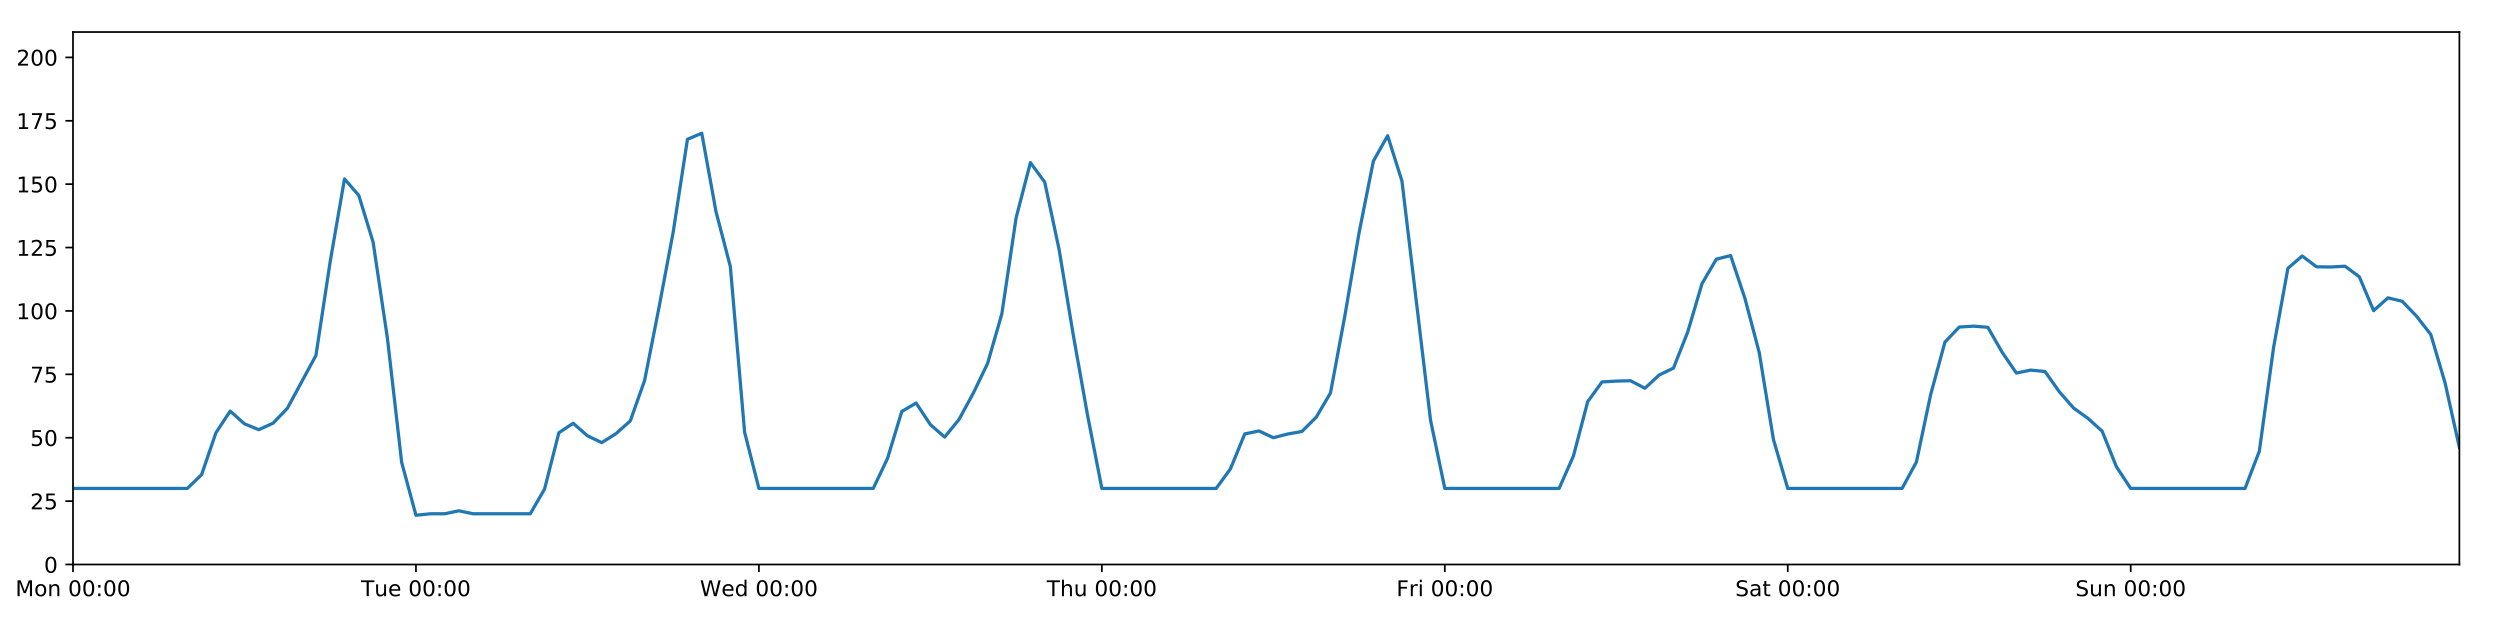
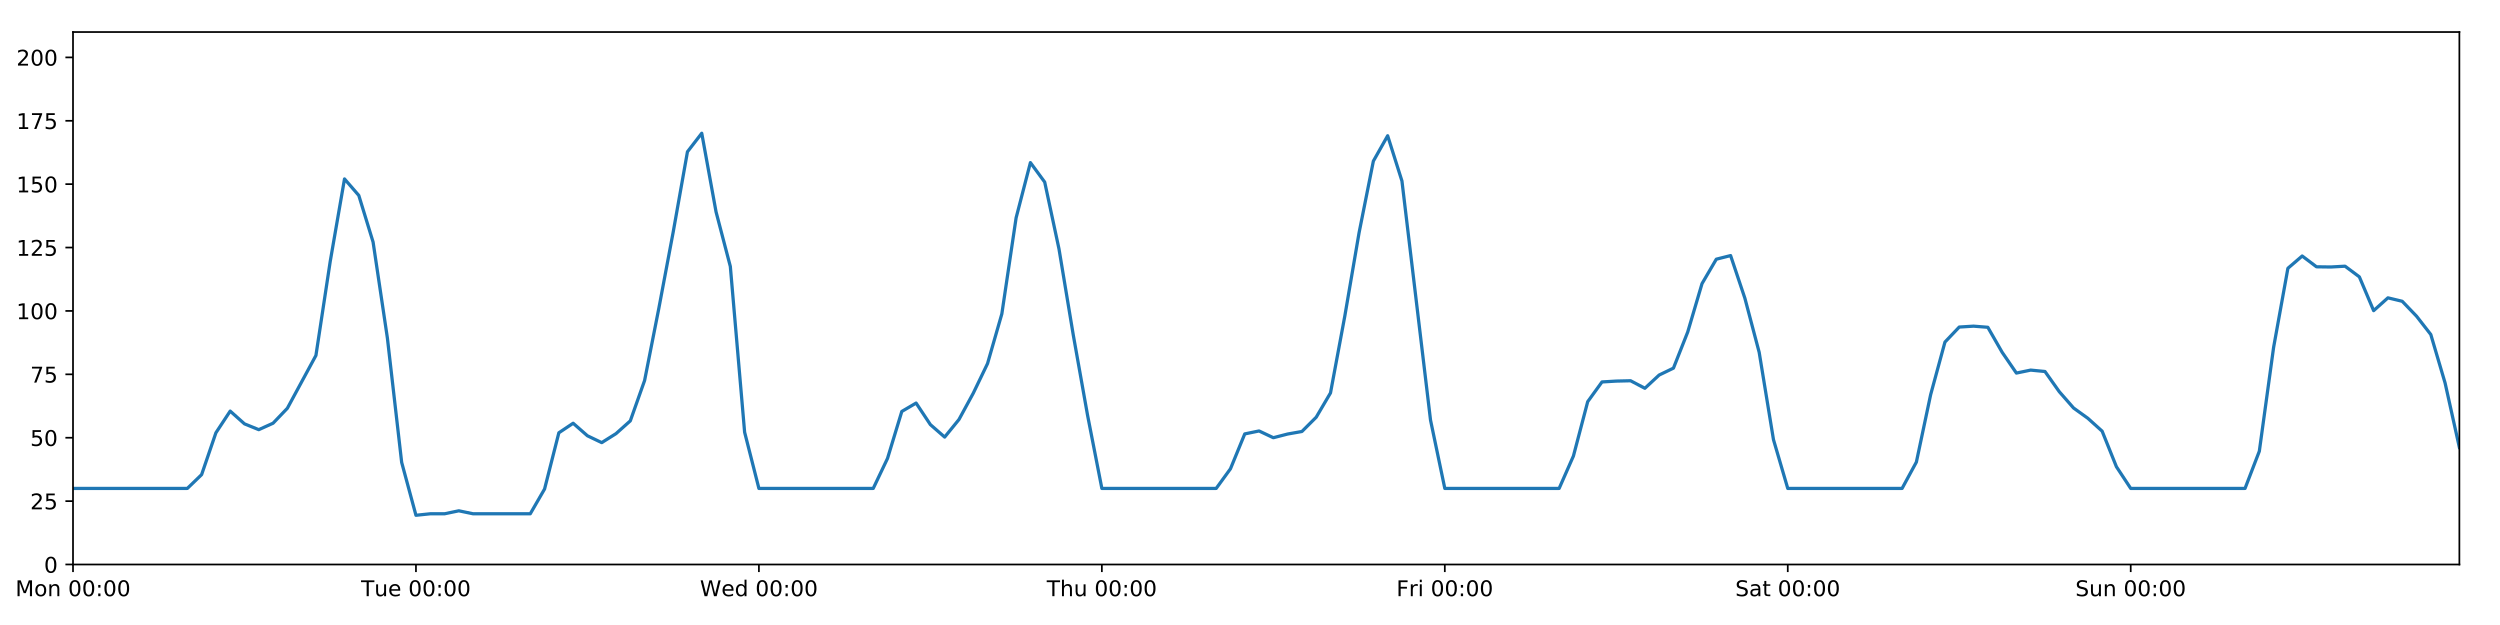
<svg xmlns="http://www.w3.org/2000/svg" xmlns:xlink="http://www.w3.org/1999/xlink" height="288pt" version="1.1" viewBox="0 0 1152 288" width="1152pt">
  <defs>
    <style type="text/css">
*{stroke-linecap:butt;stroke-linejoin:round;}
  </style>
  </defs>
  <g id="figure_1">
    <g id="patch_1">
      <path d="M 0 288  L 1152 288  L 1152 0  L 0 0  z " style="fill:#ffffff;" />
    </g>
    <g id="axes_1">
      <g id="patch_2">
        <path d="M 33.64 260.12  L 1133.28 260.12  L 1133.28 14.76  L 33.64 14.76  z " style="fill:#ffffff;" />
      </g>
      <g id="matplotlib.axis_1">
        <g id="xtick_1">
          <g id="line2d_1">
            <defs>
-               <path d="M 0 0  L 0 3.5  " id="m0634ad9691" style="stroke:#000000;stroke-width:0.8;" />
-             </defs>
-             <g>
-               <use style="stroke:#000000;stroke-width:0.8;" x="33.64" xlink:href="#m0634ad9691" y="260.12" />
+               <path d="M 0 0  L 0 3.5  " id="m73404f4022" style="stroke:#000000;stroke-width:0.8;" />
+             </defs>
+             <g>
+               <use style="stroke:#000000;stroke-width:0.8;" x="33.64" xlink:href="#m73404f4022" y="260.12" />
            </g>
          </g>
          <g id="text_1">
            <defs>
              <path d="M 9.812 72.906  L 24.516 72.906  L 43.109 23.297  L 61.812 72.906  L 76.516 72.906  L 76.516 0  L 66.891 0  L 66.891 64.016  L 48.094 14.016  L 38.188 14.016  L 19.391 64.016  L 19.391 0  L 9.812 0  z " id="DejaVuSans-77" />
              <path d="M 30.609 48.391  Q 23.391 48.391 19.188 42.75  Q 14.984 37.109 14.984 27.297  Q 14.984 17.484 19.156 11.844  Q 23.344 6.203 30.609 6.203  Q 37.797 6.203 41.984 11.859  Q 46.188 17.531 46.188 27.297  Q 46.188 37.016 41.984 42.703  Q 37.797 48.391 30.609 48.391  z M 30.609 56  Q 42.328 56 49.016 48.375  Q 55.719 40.766 55.719 27.297  Q 55.719 13.875 49.016 6.219  Q 42.328 -1.422 30.609 -1.422  Q 18.844 -1.422 12.172 6.219  Q 5.516 13.875 5.516 27.297  Q 5.516 40.766 12.172 48.375  Q 18.844 56 30.609 56  z " id="DejaVuSans-111" />
              <path d="M 54.891 33.016  L 54.891 0  L 45.906 0  L 45.906 32.719  Q 45.906 40.484 42.875 44.328  Q 39.844 48.188 33.797 48.188  Q 26.516 48.188 22.312 43.547  Q 18.109 38.922 18.109 30.906  L 18.109 0  L 9.078 0  L 9.078 54.688  L 18.109 54.688  L 18.109 46.188  Q 21.344 51.125 25.703 53.562  Q 30.078 56 35.797 56  Q 45.219 56 50.047 50.172  Q 54.891 44.344 54.891 33.016  z " id="DejaVuSans-110" />
              <path id="DejaVuSans-32" />
              <path d="M 31.781 66.406  Q 24.172 66.406 20.328 58.906  Q 16.5 51.422 16.5 36.375  Q 16.5 21.391 20.328 13.891  Q 24.172 6.391 31.781 6.391  Q 39.453 6.391 43.281 13.891  Q 47.125 21.391 47.125 36.375  Q 47.125 51.422 43.281 58.906  Q 39.453 66.406 31.781 66.406  z M 31.781 74.219  Q 44.047 74.219 50.516 64.516  Q 56.984 54.828 56.984 36.375  Q 56.984 17.969 50.516 8.266  Q 44.047 -1.422 31.781 -1.422  Q 19.531 -1.422 13.062 8.266  Q 6.594 17.969 6.594 36.375  Q 6.594 54.828 13.062 64.516  Q 19.531 74.219 31.781 74.219  z " id="DejaVuSans-48" />
              <path d="M 11.719 12.406  L 22.016 12.406  L 22.016 0  L 11.719 0  z M 11.719 51.703  L 22.016 51.703  L 22.016 39.312  L 11.719 39.312  z " id="DejaVuSans-58" />
            </defs>
            <g transform="translate(7.099375 274.7184)scale(0.1 -0.1)">
              <use xlink:href="#DejaVuSans-77" />
              <use x="86.279" xlink:href="#DejaVuSans-111" />
              <use x="147.461" xlink:href="#DejaVuSans-110" />
              <use x="210.84" xlink:href="#DejaVuSans-32" />
              <use x="242.627" xlink:href="#DejaVuSans-48" />
              <use x="306.25" xlink:href="#DejaVuSans-48" />
              <use x="369.873" xlink:href="#DejaVuSans-58" />
              <use x="403.564" xlink:href="#DejaVuSans-48" />
              <use x="467.188" xlink:href="#DejaVuSans-48" />
            </g>
          </g>
        </g>
        <g id="xtick_2">
          <g id="line2d_2">
            <g>
-               <use style="stroke:#000000;stroke-width:0.8;" x="191.672" xlink:href="#m0634ad9691" y="260.12" />
+               <use style="stroke:#000000;stroke-width:0.8;" x="191.672" xlink:href="#m73404f4022" y="260.12" />
            </g>
          </g>
          <g id="text_2">
            <defs>
              <path d="M -0.297 72.906  L 61.375 72.906  L 61.375 64.594  L 35.5 64.594  L 35.5 0  L 25.594 0  L 25.594 64.594  L -0.297 64.594  z " id="DejaVuSans-84" />
              <path d="M 8.5 21.578  L 8.5 54.688  L 17.484 54.688  L 17.484 21.922  Q 17.484 14.156 20.5 10.266  Q 23.531 6.391 29.594 6.391  Q 36.859 6.391 41.078 11.031  Q 45.312 15.672 45.312 23.688  L 45.312 54.688  L 54.297 54.688  L 54.297 0  L 45.312 0  L 45.312 8.406  Q 42.047 3.422 37.719 1  Q 33.406 -1.422 27.688 -1.422  Q 18.266 -1.422 13.375 4.438  Q 8.5 10.297 8.5 21.578  z M 31.109 56  z " id="DejaVuSans-117" />
              <path d="M 56.203 29.594  L 56.203 25.203  L 14.891 25.203  Q 15.484 15.922 20.484 11.062  Q 25.484 6.203 34.422 6.203  Q 39.594 6.203 44.453 7.469  Q 49.312 8.734 54.109 11.281  L 54.109 2.781  Q 49.266 0.734 44.188 -0.344  Q 39.109 -1.422 33.891 -1.422  Q 20.797 -1.422 13.156 6.188  Q 5.516 13.812 5.516 26.812  Q 5.516 40.234 12.766 48.109  Q 20.016 56 32.328 56  Q 43.359 56 49.781 48.891  Q 56.203 41.797 56.203 29.594  z M 47.219 32.234  Q 47.125 39.594 43.094 43.984  Q 39.062 48.391 32.422 48.391  Q 24.906 48.391 20.391 44.141  Q 15.875 39.891 15.188 32.172  z " id="DejaVuSans-101" />
            </defs>
            <g transform="translate(166.3862 274.7184)scale(0.1 -0.1)">
              <use xlink:href="#DejaVuSans-84" />
              <use x="60.85" xlink:href="#DejaVuSans-117" />
              <use x="124.229" xlink:href="#DejaVuSans-101" />
              <use x="185.752" xlink:href="#DejaVuSans-32" />
              <use x="217.539" xlink:href="#DejaVuSans-48" />
              <use x="281.162" xlink:href="#DejaVuSans-48" />
              <use x="344.785" xlink:href="#DejaVuSans-58" />
              <use x="378.477" xlink:href="#DejaVuSans-48" />
              <use x="442.1" xlink:href="#DejaVuSans-48" />
            </g>
          </g>
        </g>
        <g id="xtick_3">
          <g id="line2d_3">
            <g>
-               <use style="stroke:#000000;stroke-width:0.8;" x="349.704" xlink:href="#m0634ad9691" y="260.12" />
+               <use style="stroke:#000000;stroke-width:0.8;" x="349.704" xlink:href="#m73404f4022" y="260.12" />
            </g>
          </g>
          <g id="text_3">
            <defs>
              <path d="M 3.328 72.906  L 13.281 72.906  L 28.609 11.281  L 43.891 72.906  L 54.984 72.906  L 70.312 11.281  L 85.594 72.906  L 95.609 72.906  L 77.297 0  L 64.891 0  L 49.516 63.281  L 33.984 0  L 21.578 0  z " id="DejaVuSans-87" />
              <path d="M 45.406 46.391  L 45.406 75.984  L 54.391 75.984  L 54.391 0  L 45.406 0  L 45.406 8.203  Q 42.578 3.328 38.25 0.953  Q 33.938 -1.422 27.875 -1.422  Q 17.969 -1.422 11.734 6.484  Q 5.516 14.406 5.516 27.297  Q 5.516 40.188 11.734 48.094  Q 17.969 56 27.875 56  Q 33.938 56 38.25 53.625  Q 42.578 51.266 45.406 46.391  z M 14.797 27.297  Q 14.797 17.391 18.875 11.75  Q 22.953 6.109 30.078 6.109  Q 37.203 6.109 41.297 11.75  Q 45.406 17.391 45.406 27.297  Q 45.406 37.203 41.297 42.844  Q 37.203 48.484 30.078 48.484  Q 22.953 48.484 18.875 42.844  Q 14.797 37.203 14.797 27.297  z " id="DejaVuSans-100" />
            </defs>
            <g transform="translate(322.5151 274.7184)scale(0.1 -0.1)">
              <use xlink:href="#DejaVuSans-87" />
              <use x="98.799" xlink:href="#DejaVuSans-101" />
              <use x="160.322" xlink:href="#DejaVuSans-100" />
              <use x="223.799" xlink:href="#DejaVuSans-32" />
              <use x="255.586" xlink:href="#DejaVuSans-48" />
              <use x="319.209" xlink:href="#DejaVuSans-48" />
              <use x="382.832" xlink:href="#DejaVuSans-58" />
              <use x="416.523" xlink:href="#DejaVuSans-48" />
              <use x="480.146" xlink:href="#DejaVuSans-48" />
            </g>
          </g>
        </g>
        <g id="xtick_4">
          <g id="line2d_4">
            <g>
-               <use style="stroke:#000000;stroke-width:0.8;" x="507.736" xlink:href="#m0634ad9691" y="260.12" />
+               <use style="stroke:#000000;stroke-width:0.8;" x="507.736" xlink:href="#m73404f4022" y="260.12" />
            </g>
          </g>
          <g id="text_4">
            <defs>
              <path d="M 54.891 33.016  L 54.891 0  L 45.906 0  L 45.906 32.719  Q 45.906 40.484 42.875 44.328  Q 39.844 48.188 33.797 48.188  Q 26.516 48.188 22.312 43.547  Q 18.109 38.922 18.109 30.906  L 18.109 0  L 9.078 0  L 9.078 75.984  L 18.109 75.984  L 18.109 46.188  Q 21.344 51.125 25.703 53.562  Q 30.078 56 35.797 56  Q 45.219 56 50.047 50.172  Q 54.891 44.344 54.891 33.016  z " id="DejaVuSans-104" />
            </defs>
            <g transform="translate(482.3464 274.7184)scale(0.1 -0.1)">
              <use xlink:href="#DejaVuSans-84" />
              <use x="61.084" xlink:href="#DejaVuSans-104" />
              <use x="124.463" xlink:href="#DejaVuSans-117" />
              <use x="187.842" xlink:href="#DejaVuSans-32" />
              <use x="219.629" xlink:href="#DejaVuSans-48" />
              <use x="283.252" xlink:href="#DejaVuSans-48" />
              <use x="346.875" xlink:href="#DejaVuSans-58" />
              <use x="380.566" xlink:href="#DejaVuSans-48" />
              <use x="444.189" xlink:href="#DejaVuSans-48" />
            </g>
          </g>
        </g>
        <g id="xtick_5">
          <g id="line2d_5">
            <g>
-               <use style="stroke:#000000;stroke-width:0.8;" x="665.768" xlink:href="#m0634ad9691" y="260.12" />
+               <use style="stroke:#000000;stroke-width:0.8;" x="665.768" xlink:href="#m73404f4022" y="260.12" />
            </g>
          </g>
          <g id="text_5">
            <defs>
              <path d="M 9.812 72.906  L 51.703 72.906  L 51.703 64.594  L 19.672 64.594  L 19.672 43.109  L 48.578 43.109  L 48.578 34.812  L 19.672 34.812  L 19.672 0  L 9.812 0  z " id="DejaVuSans-70" />
              <path d="M 41.109 46.297  Q 39.594 47.172 37.812 47.578  Q 36.031 48 33.891 48  Q 26.266 48 22.188 43.047  Q 18.109 38.094 18.109 28.812  L 18.109 0  L 9.078 0  L 9.078 54.688  L 18.109 54.688  L 18.109 46.188  Q 20.953 51.172 25.484 53.578  Q 30.031 56 36.531 56  Q 37.453 56 38.578 55.875  Q 39.703 55.766 41.062 55.516  z " id="DejaVuSans-114" />
              <path d="M 9.422 54.688  L 18.406 54.688  L 18.406 0  L 9.422 0  z M 9.422 75.984  L 18.406 75.984  L 18.406 64.594  L 9.422 64.594  z " id="DejaVuSans-105" />
            </defs>
            <g transform="translate(643.4551 274.7184)scale(0.1 -0.1)">
              <use xlink:href="#DejaVuSans-70" />
              <use x="57.41" xlink:href="#DejaVuSans-114" />
              <use x="98.523" xlink:href="#DejaVuSans-105" />
              <use x="126.307" xlink:href="#DejaVuSans-32" />
              <use x="158.094" xlink:href="#DejaVuSans-48" />
              <use x="221.717" xlink:href="#DejaVuSans-48" />
              <use x="285.34" xlink:href="#DejaVuSans-58" />
              <use x="319.031" xlink:href="#DejaVuSans-48" />
              <use x="382.654" xlink:href="#DejaVuSans-48" />
            </g>
          </g>
        </g>
        <g id="xtick_6">
          <g id="line2d_6">
            <g>
-               <use style="stroke:#000000;stroke-width:0.8;" x="823.8" xlink:href="#m0634ad9691" y="260.12" />
+               <use style="stroke:#000000;stroke-width:0.8;" x="823.8" xlink:href="#m73404f4022" y="260.12" />
            </g>
          </g>
          <g id="text_6">
            <defs>
              <path d="M 53.516 70.516  L 53.516 60.891  Q 47.906 63.578 42.922 64.891  Q 37.938 66.219 33.297 66.219  Q 25.25 66.219 20.875 63.094  Q 16.5 59.969 16.5 54.203  Q 16.5 49.359 19.406 46.891  Q 22.312 44.438 30.422 42.922  L 36.375 41.703  Q 47.406 39.594 52.656 34.297  Q 57.906 29 57.906 20.125  Q 57.906 9.516 50.797 4.047  Q 43.703 -1.422 29.984 -1.422  Q 24.812 -1.422 18.969 -0.25  Q 13.141 0.922 6.891 3.219  L 6.891 13.375  Q 12.891 10.016 18.656 8.297  Q 24.422 6.594 29.984 6.594  Q 38.422 6.594 43.016 9.906  Q 47.609 13.234 47.609 19.391  Q 47.609 24.75 44.312 27.781  Q 41.016 30.812 33.5 32.328  L 27.484 33.5  Q 16.453 35.688 11.516 40.375  Q 6.594 45.062 6.594 53.422  Q 6.594 63.094 13.406 68.656  Q 20.219 74.219 32.172 74.219  Q 37.312 74.219 42.625 73.281  Q 47.953 72.359 53.516 70.516  z " id="DejaVuSans-83" />
              <path d="M 34.281 27.484  Q 23.391 27.484 19.188 25  Q 14.984 22.516 14.984 16.5  Q 14.984 11.719 18.141 8.906  Q 21.297 6.109 26.703 6.109  Q 34.188 6.109 38.703 11.406  Q 43.219 16.703 43.219 25.484  L 43.219 27.484  z M 52.203 31.203  L 52.203 0  L 43.219 0  L 43.219 8.297  Q 40.141 3.328 35.547 0.953  Q 30.953 -1.422 24.312 -1.422  Q 15.922 -1.422 10.953 3.297  Q 6 8.016 6 15.922  Q 6 25.141 12.172 29.828  Q 18.359 34.516 30.609 34.516  L 43.219 34.516  L 43.219 35.406  Q 43.219 41.609 39.141 45  Q 35.062 48.391 27.688 48.391  Q 23 48.391 18.547 47.266  Q 14.109 46.141 10.016 43.891  L 10.016 52.203  Q 14.938 54.109 19.578 55.047  Q 24.219 56 28.609 56  Q 40.484 56 46.344 49.844  Q 52.203 43.703 52.203 31.203  z " id="DejaVuSans-97" />
              <path d="M 18.312 70.219  L 18.312 54.688  L 36.812 54.688  L 36.812 47.703  L 18.312 47.703  L 18.312 18.016  Q 18.312 11.328 20.141 9.422  Q 21.969 7.516 27.594 7.516  L 36.812 7.516  L 36.812 0  L 27.594 0  Q 17.188 0 13.234 3.875  Q 9.281 7.766 9.281 18.016  L 9.281 47.703  L 2.688 47.703  L 2.688 54.688  L 9.281 54.688  L 9.281 70.219  z " id="DejaVuSans-116" />
            </defs>
            <g transform="translate(799.6036 274.7184)scale(0.1 -0.1)">
              <use xlink:href="#DejaVuSans-83" />
              <use x="63.477" xlink:href="#DejaVuSans-97" />
              <use x="124.756" xlink:href="#DejaVuSans-116" />
              <use x="163.965" xlink:href="#DejaVuSans-32" />
              <use x="195.752" xlink:href="#DejaVuSans-48" />
              <use x="259.375" xlink:href="#DejaVuSans-48" />
              <use x="322.998" xlink:href="#DejaVuSans-58" />
              <use x="356.689" xlink:href="#DejaVuSans-48" />
              <use x="420.312" xlink:href="#DejaVuSans-48" />
            </g>
          </g>
        </g>
        <g id="xtick_7">
          <g id="line2d_7">
            <g>
-               <use style="stroke:#000000;stroke-width:0.8;" x="981.833" xlink:href="#m0634ad9691" y="260.12" />
+               <use style="stroke:#000000;stroke-width:0.8;" x="981.833" xlink:href="#m73404f4022" y="260.12" />
            </g>
          </g>
          <g id="text_7">
            <g transform="translate(956.3224 274.7184)scale(0.1 -0.1)">
              <use xlink:href="#DejaVuSans-83" />
              <use x="63.477" xlink:href="#DejaVuSans-117" />
              <use x="126.855" xlink:href="#DejaVuSans-110" />
              <use x="190.234" xlink:href="#DejaVuSans-32" />
              <use x="222.021" xlink:href="#DejaVuSans-48" />
              <use x="285.645" xlink:href="#DejaVuSans-48" />
              <use x="349.268" xlink:href="#DejaVuSans-58" />
              <use x="382.959" xlink:href="#DejaVuSans-48" />
              <use x="446.582" xlink:href="#DejaVuSans-48" />
            </g>
          </g>
        </g>
      </g>
      <g id="matplotlib.axis_2">
        <g id="ytick_1">
          <g id="line2d_8">
            <defs>
-               <path d="M 0 0  L -3.5 0  " id="m6eef98c202" style="stroke:#000000;stroke-width:0.8;" />
-             </defs>
-             <g>
-               <use style="stroke:#000000;stroke-width:0.8;" x="33.64" xlink:href="#m6eef98c202" y="260.12" />
+               <path d="M 0 0  L -3.5 0  " id="m48be6a7c1a" style="stroke:#000000;stroke-width:0.8;" />
+             </defs>
+             <g>
+               <use style="stroke:#000000;stroke-width:0.8;" x="33.64" xlink:href="#m48be6a7c1a" y="260.12" />
            </g>
          </g>
          <g id="text_8">
            <g transform="translate(20.2775 263.9192)scale(0.1 -0.1)">
              <use xlink:href="#DejaVuSans-48" />
            </g>
          </g>
        </g>
        <g id="ytick_2">
          <g id="line2d_9">
            <g>
-               <use style="stroke:#000000;stroke-width:0.8;" x="33.64" xlink:href="#m6eef98c202" y="230.91" />
+               <use style="stroke:#000000;stroke-width:0.8;" x="33.64" xlink:href="#m48be6a7c1a" y="230.91" />
            </g>
          </g>
          <g id="text_9">
            <defs>
              <path d="M 19.188 8.297  L 53.609 8.297  L 53.609 0  L 7.328 0  L 7.328 8.297  Q 12.938 14.109 22.625 23.891  Q 32.328 33.688 34.812 36.531  Q 39.547 41.844 41.422 45.531  Q 43.312 49.219 43.312 52.781  Q 43.312 58.594 39.234 62.25  Q 35.156 65.922 28.609 65.922  Q 23.969 65.922 18.812 64.312  Q 13.672 62.703 7.812 59.422  L 7.812 69.391  Q 13.766 71.781 18.938 73  Q 24.125 74.219 28.422 74.219  Q 39.75 74.219 46.484 68.547  Q 53.219 62.891 53.219 53.422  Q 53.219 48.922 51.531 44.891  Q 49.859 40.875 45.406 35.406  Q 44.188 33.984 37.641 27.219  Q 31.109 20.453 19.188 8.297  z " id="DejaVuSans-50" />
              <path d="M 10.797 72.906  L 49.516 72.906  L 49.516 64.594  L 19.828 64.594  L 19.828 46.734  Q 21.969 47.469 24.109 47.828  Q 26.266 48.188 28.422 48.188  Q 40.625 48.188 47.75 41.5  Q 54.891 34.812 54.891 23.391  Q 54.891 11.625 47.562 5.094  Q 40.234 -1.422 26.906 -1.422  Q 22.312 -1.422 17.547 -0.641  Q 12.797 0.141 7.719 1.703  L 7.719 11.625  Q 12.109 9.234 16.797 8.062  Q 21.484 6.891 26.703 6.891  Q 35.156 6.891 40.078 11.328  Q 45.016 15.766 45.016 23.391  Q 45.016 31 40.078 35.438  Q 35.156 39.891 26.703 39.891  Q 22.75 39.891 18.812 39.016  Q 14.891 38.141 10.797 36.281  z " id="DejaVuSans-53" />
            </defs>
            <g transform="translate(13.915 234.7097)scale(0.1 -0.1)">
              <use xlink:href="#DejaVuSans-50" />
              <use x="63.623" xlink:href="#DejaVuSans-53" />
            </g>
          </g>
        </g>
        <g id="ytick_3">
          <g id="line2d_10">
            <g>
-               <use style="stroke:#000000;stroke-width:0.8;" x="33.64" xlink:href="#m6eef98c202" y="201.701" />
+               <use style="stroke:#000000;stroke-width:0.8;" x="33.64" xlink:href="#m48be6a7c1a" y="201.701" />
            </g>
          </g>
          <g id="text_10">
            <g transform="translate(13.915 205.5002)scale(0.1 -0.1)">
              <use xlink:href="#DejaVuSans-53" />
              <use x="63.623" xlink:href="#DejaVuSans-48" />
            </g>
          </g>
        </g>
        <g id="ytick_4">
          <g id="line2d_11">
            <g>
-               <use style="stroke:#000000;stroke-width:0.8;" x="33.64" xlink:href="#m6eef98c202" y="172.491" />
+               <use style="stroke:#000000;stroke-width:0.8;" x="33.64" xlink:href="#m48be6a7c1a" y="172.491" />
            </g>
          </g>
          <g id="text_11">
            <defs>
              <path d="M 8.203 72.906  L 55.078 72.906  L 55.078 68.703  L 28.609 0  L 18.312 0  L 43.219 64.594  L 8.203 64.594  z " id="DejaVuSans-55" />
            </defs>
            <g transform="translate(13.915 176.2906)scale(0.1 -0.1)">
              <use xlink:href="#DejaVuSans-55" />
              <use x="63.623" xlink:href="#DejaVuSans-53" />
            </g>
          </g>
        </g>
        <g id="ytick_5">
          <g id="line2d_12">
            <g>
-               <use style="stroke:#000000;stroke-width:0.8;" x="33.64" xlink:href="#m6eef98c202" y="143.282" />
+               <use style="stroke:#000000;stroke-width:0.8;" x="33.64" xlink:href="#m48be6a7c1a" y="143.282" />
            </g>
          </g>
          <g id="text_12">
            <defs>
              <path d="M 12.406 8.297  L 28.516 8.297  L 28.516 63.922  L 10.984 60.406  L 10.984 69.391  L 28.422 72.906  L 38.281 72.906  L 38.281 8.297  L 54.391 8.297  L 54.391 0  L 12.406 0  z " id="DejaVuSans-49" />
            </defs>
            <g transform="translate(7.5525 147.0811)scale(0.1 -0.1)">
              <use xlink:href="#DejaVuSans-49" />
              <use x="63.623" xlink:href="#DejaVuSans-48" />
              <use x="127.246" xlink:href="#DejaVuSans-48" />
            </g>
          </g>
        </g>
        <g id="ytick_6">
          <g id="line2d_13">
            <g>
-               <use style="stroke:#000000;stroke-width:0.8;" x="33.64" xlink:href="#m6eef98c202" y="114.072" />
+               <use style="stroke:#000000;stroke-width:0.8;" x="33.64" xlink:href="#m48be6a7c1a" y="114.072" />
            </g>
          </g>
          <g id="text_13">
            <g transform="translate(7.5525 117.8716)scale(0.1 -0.1)">
              <use xlink:href="#DejaVuSans-49" />
              <use x="63.623" xlink:href="#DejaVuSans-50" />
              <use x="127.246" xlink:href="#DejaVuSans-53" />
            </g>
          </g>
        </g>
        <g id="ytick_7">
          <g id="line2d_14">
            <g>
-               <use style="stroke:#000000;stroke-width:0.8;" x="33.64" xlink:href="#m6eef98c202" y="84.863" />
+               <use style="stroke:#000000;stroke-width:0.8;" x="33.64" xlink:href="#m48be6a7c1a" y="84.863" />
            </g>
          </g>
          <g id="text_14">
            <g transform="translate(7.5525 88.66208)scale(0.1 -0.1)">
              <use xlink:href="#DejaVuSans-49" />
              <use x="63.623" xlink:href="#DejaVuSans-53" />
              <use x="127.246" xlink:href="#DejaVuSans-48" />
            </g>
          </g>
        </g>
        <g id="ytick_8">
          <g id="line2d_15">
            <g>
-               <use style="stroke:#000000;stroke-width:0.8;" x="33.64" xlink:href="#m6eef98c202" y="55.653" />
+               <use style="stroke:#000000;stroke-width:0.8;" x="33.64" xlink:href="#m48be6a7c1a" y="55.653" />
            </g>
          </g>
          <g id="text_15">
            <g transform="translate(7.5525 59.45255)scale(0.1 -0.1)">
              <use xlink:href="#DejaVuSans-49" />
              <use x="63.623" xlink:href="#DejaVuSans-55" />
              <use x="127.246" xlink:href="#DejaVuSans-53" />
            </g>
          </g>
        </g>
        <g id="ytick_9">
          <g id="line2d_16">
            <g>
-               <use style="stroke:#000000;stroke-width:0.8;" x="33.64" xlink:href="#m6eef98c202" y="26.444" />
+               <use style="stroke:#000000;stroke-width:0.8;" x="33.64" xlink:href="#m48be6a7c1a" y="26.444" />
            </g>
          </g>
          <g id="text_16">
            <g transform="translate(7.5525 30.24303)scale(0.1 -0.1)">
              <use xlink:href="#DejaVuSans-50" />
              <use x="63.623" xlink:href="#DejaVuSans-48" />
              <use x="127.246" xlink:href="#DejaVuSans-48" />
            </g>
          </g>
        </g>
      </g>
      <g id="line2d_17">
-         <path clip-path="url(#pab96d7d570)" d="M 33.64 225.069  L 86.317 225.069  L 92.902 218.707  L 99.487 199.433  L 106.071 189.433  L 112.656 195.309  L 119.241 197.99  L 125.825 195.015  L 132.41 188.135  L 145.579 163.793  L 152.164 120.464  L 158.749 82.457  L 165.333 90.056  L 171.918 111.541  L 178.503 155.722  L 185.087 213.06  L 191.672 237.44  L 198.257 236.752  L 204.841 236.752  L 211.426 235.378  L 218.011 236.752  L 244.349 236.752  L 250.934 225.343  L 257.519 199.429  L 264.103 195.034  L 270.688 200.807  L 277.273 203.96  L 283.857 199.819  L 290.442 193.935  L 297.027 175.347  L 303.611 141.967  L 310.196 106.997  L 316.781 64.192  L 323.366 61.398  L 329.95 97.609  L 336.535 122.782  L 343.12 199.169  L 349.704 225.069  L 402.382 225.069  L 408.966 211.243  L 415.551 189.592  L 422.136 185.733  L 428.72 195.664  L 435.305 201.409  L 441.89 193.31  L 448.474 181.201  L 455.059 167.526  L 461.644 144.645  L 468.228 100.344  L 474.813 74.932  L 481.398 83.907  L 487.982 114.71  L 494.567 154.382  L 501.152 191.38  L 507.736 225.069  L 560.414 225.069  L 566.998 216.014  L 573.583 199.948  L 580.168 198.585  L 586.752 201.701  L 593.337 200.001  L 599.922 198.833  L 606.506 192.257  L 613.091 181.06  L 619.676 145.716  L 626.26 107.257  L 632.845 74.241  L 639.43 62.557  L 646.014 83.402  L 659.184 193.587  L 665.768 225.069  L 718.446 225.069  L 725.03 210.139  L 731.615 185.084  L 738.2 175.997  L 744.784 175.607  L 751.369 175.447  L 757.954 178.918  L 764.538 172.816  L 771.123 169.635  L 777.708 152.973  L 784.292 130.689  L 790.877 119.433  L 797.462 117.772  L 804.046 137.44  L 810.631 162.365  L 817.216 202.594  L 823.8 225.069  L 876.478 225.069  L 883.063 212.93  L 889.647 181.838  L 896.232 157.627  L 902.817 150.705  L 909.401 150.292  L 915.986 150.811  L 922.571 162.301  L 929.155 171.907  L 935.74 170.544  L 942.325 171.186  L 948.909 180.486  L 955.494 188.005  L 962.079 192.743  L 968.663 198.677  L 975.248 215.072  L 981.833 225.069  L 1034.51 225.069  L 1041.095 207.932  L 1047.679 160.052  L 1054.264 123.626  L 1060.849 117.967  L 1067.433 122.938  L 1074.018 123.03  L 1080.603 122.663  L 1087.187 127.574  L 1093.772 143.144  L 1100.357 137.245  L 1106.941 138.827  L 1113.526 145.684  L 1120.111 154.141  L 1126.695 176.478  L 1133.28 206.168  L 1133.28 206.168  " style="fill:none;stroke:#1f77b4;stroke-linecap:square;stroke-width:1.5;" />
+         <path clip-path="url(#p052839fd49)" d="M 33.64 225.069  L 86.317 225.069  L 92.902 218.707  L 99.487 199.433  L 106.071 189.433  L 112.656 195.309  L 119.241 197.99  L 125.825 195.015  L 132.41 188.135  L 145.579 163.793  L 152.164 120.464  L 158.749 82.457  L 165.333 90.056  L 171.918 111.541  L 178.503 155.722  L 185.087 213.06  L 191.672 237.44  L 198.257 236.752  L 204.841 236.752  L 211.426 235.378  L 218.011 236.752  L 244.349 236.752  L 250.934 225.343  L 257.519 199.429  L 264.103 195.034  L 270.688 200.807  L 277.273 203.96  L 283.857 199.819  L 290.442 193.935  L 297.027 175.347  L 303.611 141.967  L 310.196 106.997  L 316.781 69.924  L 323.366 61.398  L 329.95 97.609  L 336.535 122.782  L 343.12 199.169  L 349.704 225.069  L 402.382 225.069  L 408.966 211.243  L 415.551 189.592  L 422.136 185.733  L 428.72 195.664  L 435.305 201.409  L 441.89 193.31  L 448.474 181.201  L 455.059 167.526  L 461.644 144.645  L 468.228 100.344  L 474.813 74.932  L 481.398 83.907  L 487.982 114.71  L 494.567 154.382  L 501.152 191.38  L 507.736 225.069  L 560.414 225.069  L 566.998 216.014  L 573.583 199.948  L 580.168 198.585  L 586.752 201.701  L 593.337 200.001  L 599.922 198.833  L 606.506 192.257  L 613.091 181.06  L 619.676 145.716  L 626.26 107.257  L 632.845 74.241  L 639.43 62.557  L 646.014 83.402  L 659.184 193.587  L 665.768 225.069  L 718.446 225.069  L 725.03 210.139  L 731.615 185.084  L 738.2 175.997  L 744.784 175.607  L 751.369 175.447  L 757.954 178.918  L 764.538 172.816  L 771.123 169.635  L 777.708 152.973  L 784.292 130.689  L 790.877 119.433  L 797.462 117.772  L 804.046 137.44  L 810.631 162.365  L 817.216 202.594  L 823.8 225.069  L 876.478 225.069  L 883.063 212.93  L 889.647 181.838  L 896.232 157.627  L 902.817 150.705  L 909.401 150.292  L 915.986 150.811  L 922.571 162.301  L 929.155 171.907  L 935.74 170.544  L 942.325 171.186  L 948.909 180.486  L 955.494 188.005  L 962.079 192.743  L 968.663 198.677  L 975.248 215.072  L 981.833 225.069  L 1034.51 225.069  L 1041.095 207.932  L 1047.679 160.052  L 1054.264 123.626  L 1060.849 117.967  L 1067.433 122.938  L 1074.018 123.03  L 1080.603 122.663  L 1087.187 127.574  L 1093.772 143.144  L 1100.357 137.245  L 1106.941 138.827  L 1113.526 145.684  L 1120.111 154.141  L 1126.695 176.478  L 1133.28 206.168  L 1133.28 206.168  " style="fill:none;stroke:#1f77b4;stroke-linecap:square;stroke-width:1.5;" />
      </g>
      <g id="patch_3">
        <path d="M 33.64 260.12  L 33.64 14.76  " style="fill:none;stroke:#000000;stroke-linecap:square;stroke-linejoin:miter;stroke-width:0.8;" />
      </g>
      <g id="patch_4">
        <path d="M 1133.28 260.12  L 1133.28 14.76  " style="fill:none;stroke:#000000;stroke-linecap:square;stroke-linejoin:miter;stroke-width:0.8;" />
      </g>
      <g id="patch_5">
        <path d="M 33.64 260.12  L 1133.28 260.12  " style="fill:none;stroke:#000000;stroke-linecap:square;stroke-linejoin:miter;stroke-width:0.8;" />
      </g>
      <g id="patch_6">
        <path d="M 33.64 14.76  L 1133.28 14.76  " style="fill:none;stroke:#000000;stroke-linecap:square;stroke-linejoin:miter;stroke-width:0.8;" />
      </g>
    </g>
  </g>
  <defs>
-     <clipPath id="pab96d7d570">
+     <clipPath id="p052839fd49">
      <rect height="245.36" width="1099.64" x="33.64" y="14.76" />
    </clipPath>
  </defs>
</svg>
